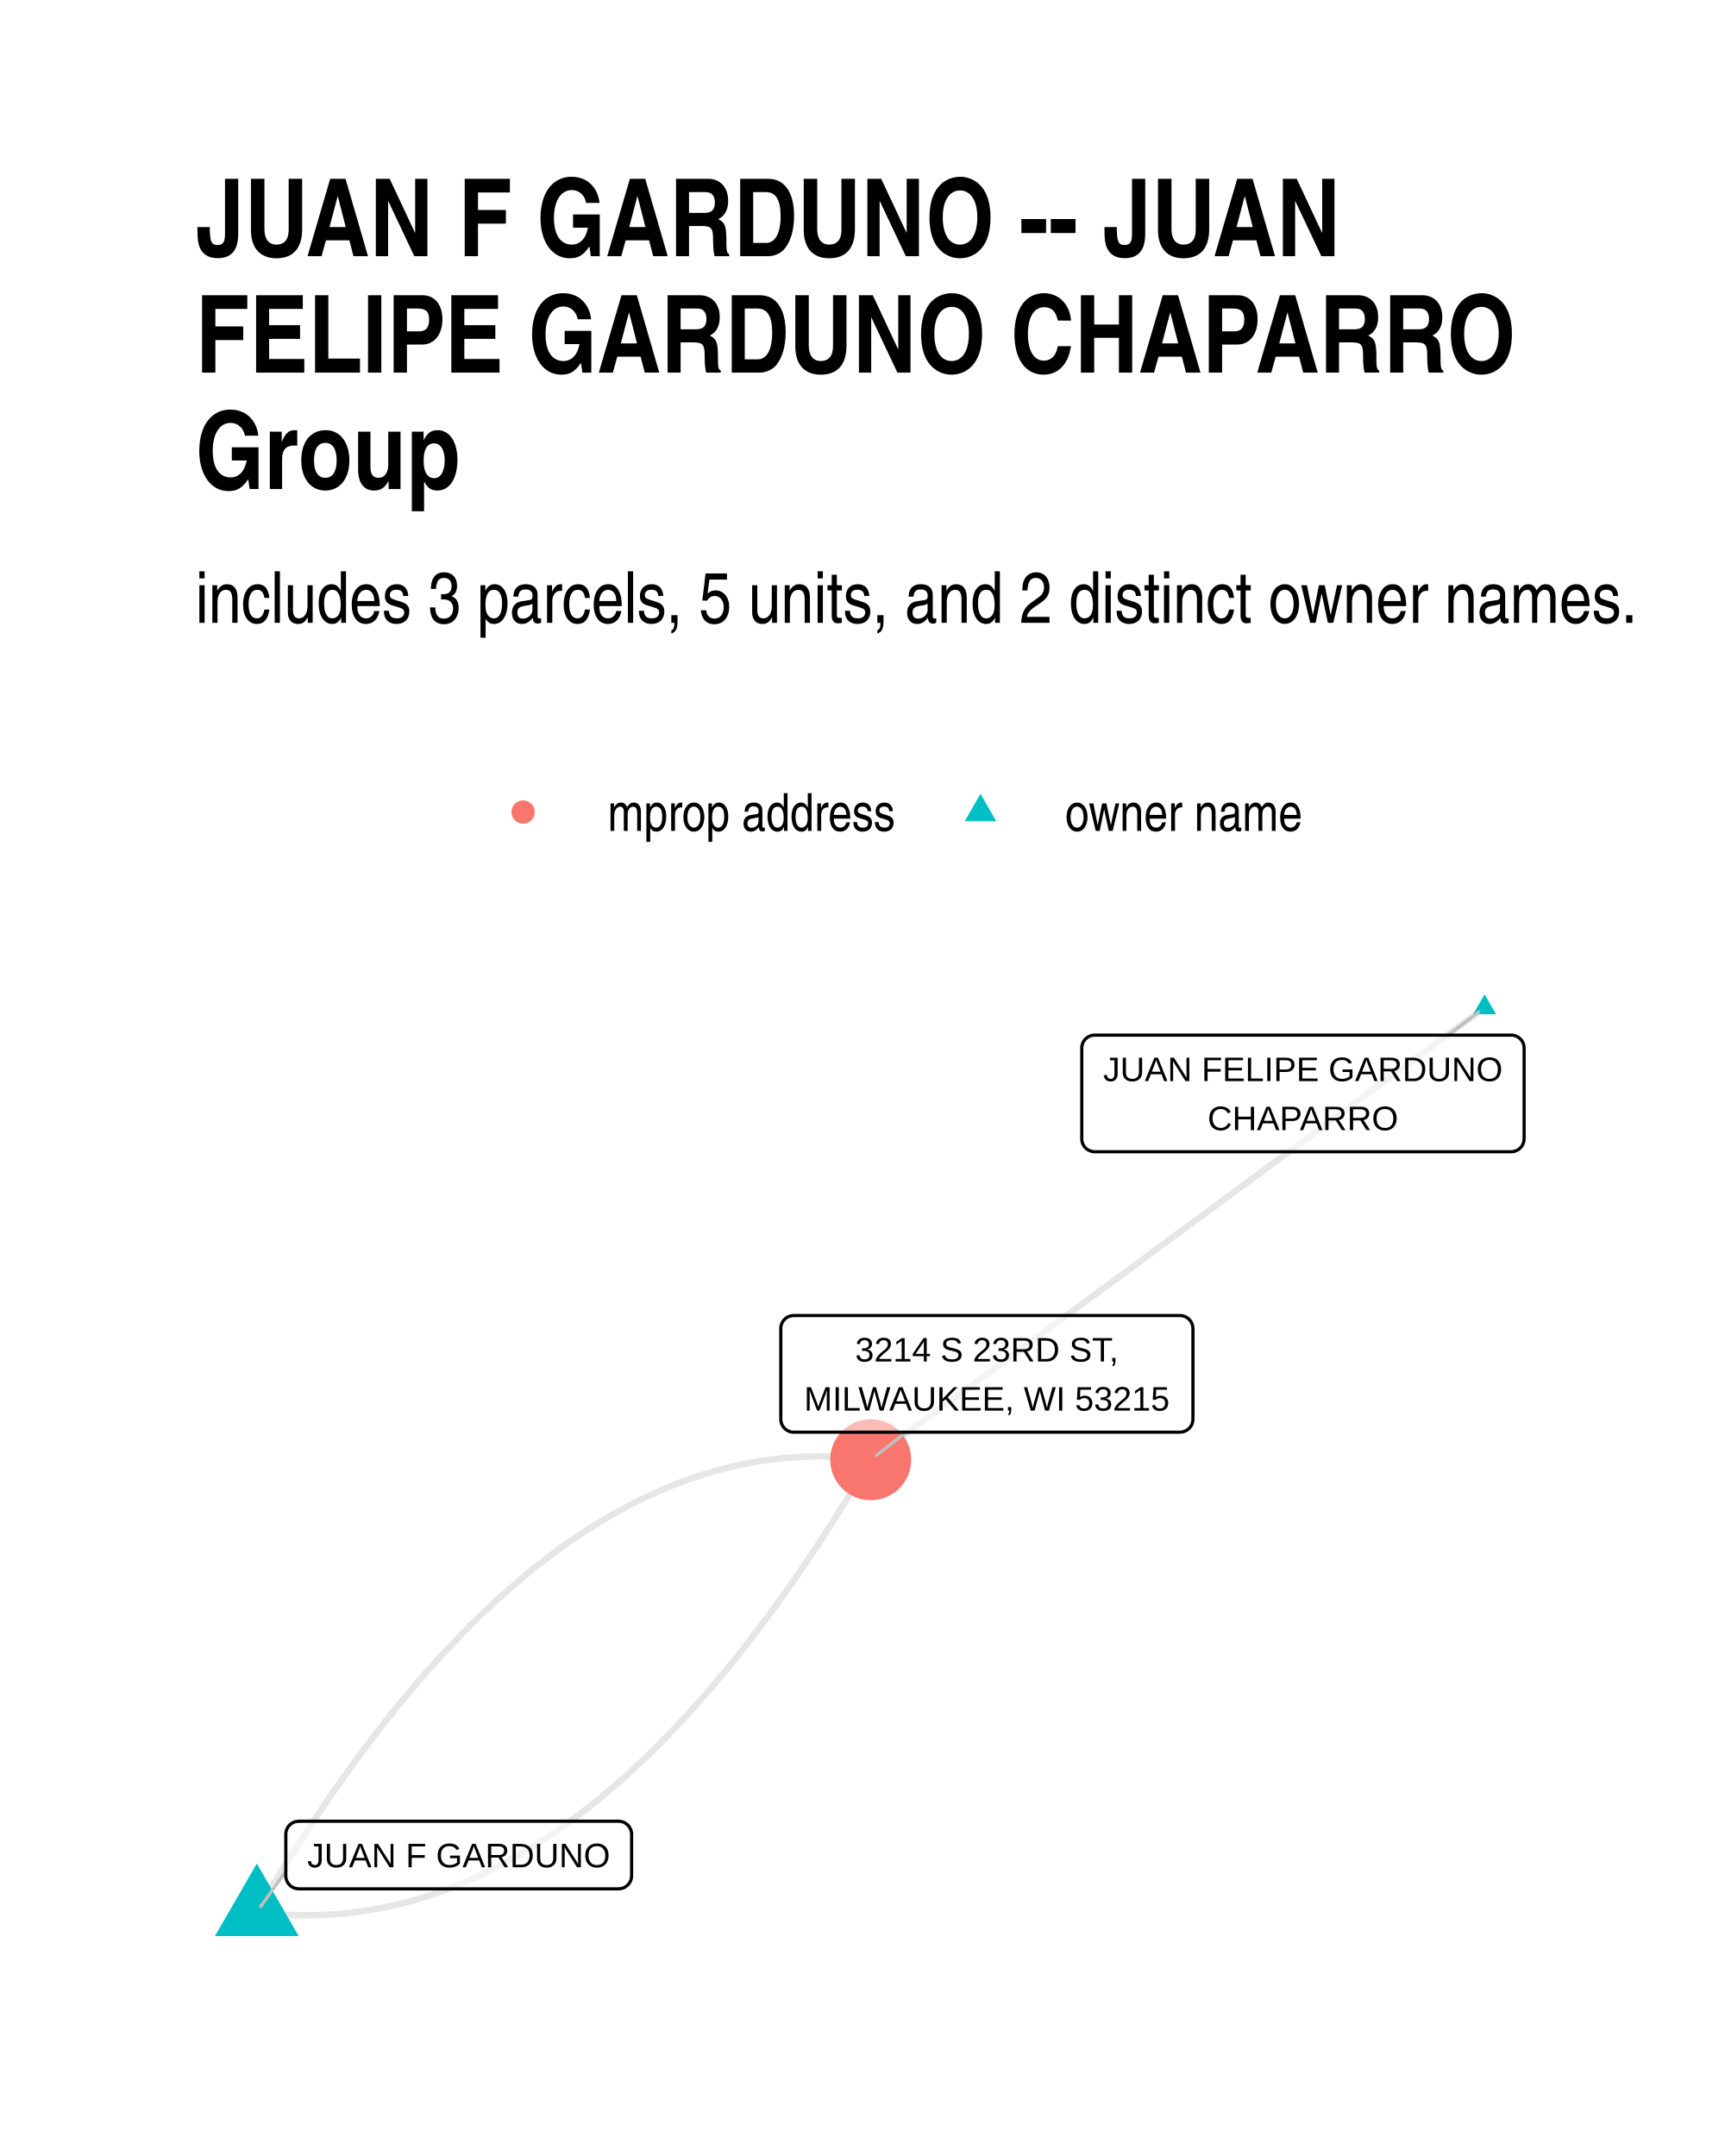
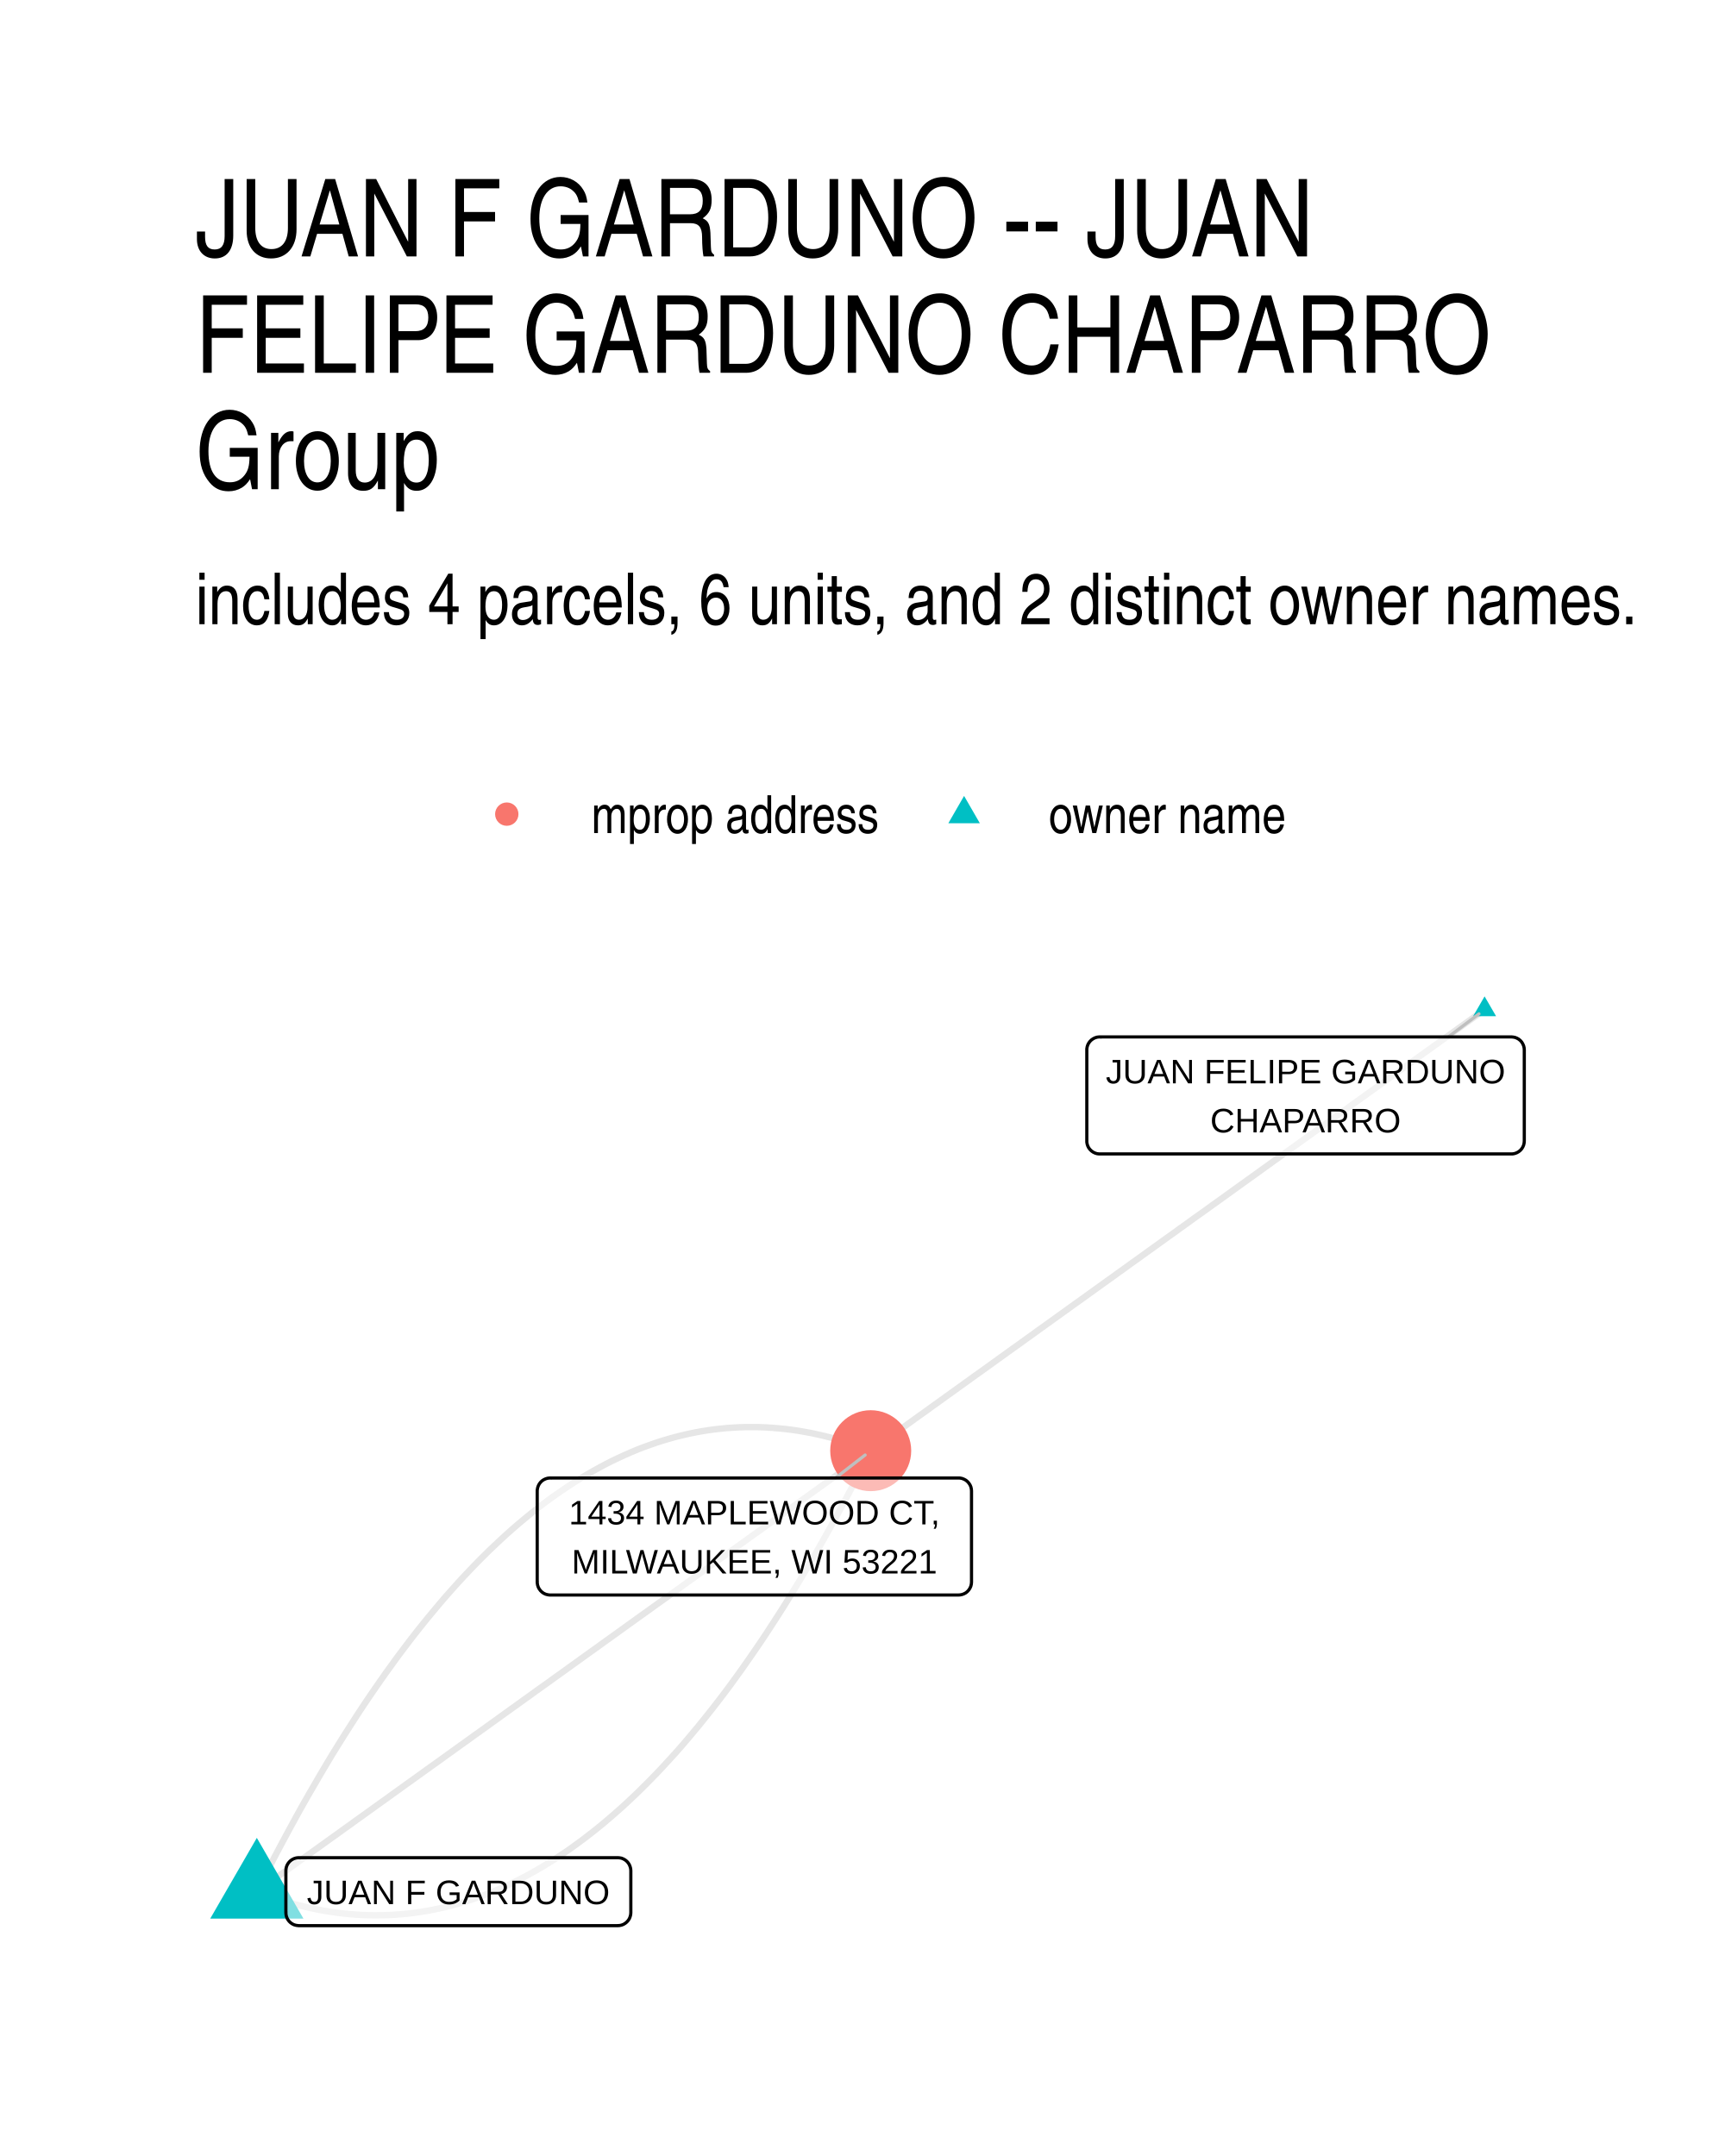
<svg xmlns="http://www.w3.org/2000/svg" width="384" height="480" class="svglite" viewBox="0 0 288 360">
  <defs>
-     <style>.svglite line,.svglite polyline,.svglite polygon,.svglite path,.svglite circle{fill:none;stroke:#000000;stroke-linecap:round;stroke-linejoin:round;stroke-miterlimit:10.00}</style>
+     <style>.svglite line,.svglite polyline,.svglite polygon,.svglite path,.svglite circle{fill:none;stroke:#000000;stroke-linecap:round;stroke-linejoin:round;stroke-miterlimit:10.00}.svglite text{white-space:pre}</style>
  </defs>
  <rect width="100%" height="100%" style="stroke-linecap:round;stroke-linejoin:round;stroke-miterlimit:10.00;stroke:none;fill:#FFFFFF" />
  <defs>
    <clipPath id="cpMC4wMHwyODguMDB8MC4wMHwzNjAuMDA=">
      <path d="M0 0h288v360H0z" />
    </clipPath>
  </defs>
  <g clip-path="url(#cpMC4wMHwyODguMDB8MC4wMHwzNjAuMDA=)">
    <path d="M0 0h288v360H0z" style="stroke-width:1.07;stroke:none;fill:#FFFFFF" />
  </g>
  <defs>
-     <clipPath id="cpMzIuNjN8MjU4LjExfDE2MC42NnwzMjcuMzc=">
-       <path d="M32.63 160.66h225.48v166.71H32.63z" />
+     <clipPath id="cpMzIuNjN8MjU4LjExfDE2MS4wMnwzMjcuMzc=">
+       <path d="M32.63 161.02h225.48v166.36H32.63z" />
    </clipPath>
  </defs>
-   <g clip-path="url(#cpMzIuNjN8MjU4LjExfDE2MC42NnwzMjcuMzc=)">
-     <path d="m247.86 168.24-1.03.76-1.04.77-1.03.76-1.04.76-1.03.77-1.04.76-1.03.76-1.04.76-1.03.77-1.04.76-1.04.76-1.03.76-1.04.77-1.03.76-1.04.76-1.03.76-1.04.77-1.03.76-1.04.76-1.03.76-1.04.77-1.03.76-1.04.76-1.03.76-1.04.77-1.03.76-1.04.76-1.04.77-1.03.76-1.04.76-1.03.76-1.04.77-1.03.76-1.04.76-1.03.76-1.04.77-1.03.76-1.04.76-1.03.76-1.04.77-1.03.76-1.04.76-1.03.76-1.04.77-1.03.76-1.04.76-1.04.77-1.03.76-1.04.76-1.03.76-1.04.77-1.03.76-1.04.76-1.03.76-1.04.77-1.03.76-1.04.76-1.03.76-1.04.77-1.03.76-1.04.76-1.03.76-1.04.77-1.04.76-1.03.76-1.04.77-1.03.76-1.04.76-1.03.76-1.04.77-1.03.76-1.04.76-1.03.76-1.04.77-1.03.76-1.04.76-1.03.76-1.04.77-1.03.76-1.04.76-1.03.76-1.04.77-1.04.76-1.03.76-1.04.77-1.03.76-1.04.76-1.03.76-1.04.77-1.03.76-1.04.76-1.03.76-1.04.77-1.03.76-1.04.76-1.03.76-1.04.77-1.03.76-1.04.76m-102.49 75.5 1.09.13 1.08.12 1.09.09 1.09.08 1.08.06 1.09.05 1.08.02h1.08l1.08-.01 1.08-.03 1.08-.05 1.08-.07 1.07-.08 1.08-.11 1.07-.12 1.07-.14 1.07-.16 1.07-.18 1.07-.19 1.07-.21 1.07-.24 1.07-.25 1.06-.27 1.06-.28 1.07-.31 1.06-.32 1.06-.34 1.06-.36 1.06-.38 1.05-.4 1.06-.41 1.06-.44 1.05-.45 1.05-.47 1.05-.49 1.06-.5 1.05-.53 1.04-.54 1.05-.56 1.05-.58 1.04-.6 1.05-.62 1.04-.63 1.04-.65 1.04-.68 1.04-.69 1.04-.7 1.04-.73 1.03-.74 1.04-.77 1.03-.78 1.04-.8 1.03-.81 1.03-.84 1.03-.85 1.03-.88 1.03-.89 1.02-.91 1.03-.92 1.02-.95 1.03-.96 1.02-.98 1.02-1 1.02-1.02 1.02-1.04 1.01-1.05 1.02-1.08 1.02-1.09 1.01-1.11 1.01-1.13 1.02-1.15 1.01-1.16 1.01-1.18 1.01-1.21 1-1.21 1.01-1.24 1.01-1.26 1-1.27 1-1.3 1.01-1.31 1-1.33 1-1.35 1-1.36.99-1.39 1-1.4 1-1.42.99-1.44.99-1.46 1-1.47.99-1.5.99-1.51.99-1.53.99-1.55.98-1.57.99-1.58.98-1.61.99-1.62.98-1.64.98-1.66" style="stroke-width:1.07;stroke:#000000;stroke-opacity:0.10;stroke-linecap:butt" />
-     <path d="m42.88 319.24.98-1.66.98-1.64.98-1.62.99-1.61.98-1.58.99-1.57.99-1.55.99-1.53.99-1.51.99-1.5.99-1.47 1-1.46.99-1.44 1-1.42.99-1.4 1-1.39 1-1.36 1-1.35 1-1.33 1-1.31 1.01-1.3 1-1.27 1.01-1.26 1-1.24 1.01-1.22 1.01-1.2 1.01-1.18 1.01-1.17 1.01-1.14 1.02-1.13 1.01-1.11 1.02-1.09 1.01-1.08 1.02-1.05 1.02-1.04 1.02-1.02 1.02-1 1.02-.98 1.02-.96 1.03-.95 1.02-.93 1.03-.9 1.03-.89 1.03-.88 1.03-.85 1.03-.84 1.03-.81 1.03-.8 1.04-.78 1.03-.77 1.04-.74 1.04-.73 1.03-.71 1.04-.68 1.05-.68 1.04-.65 1.04-.63 1.04-.62 1.05-.6 1.05-.58 1.04-.56 1.05-.54 1.05-.53 1.05-.5 1.05-.49 1.06-.47 1.05-.45 1.06-.44 1.05-.41 1.06-.4 1.06-.38 1.06-.36 1.06-.34 1.06-.32 1.06-.31 1.07-.28 1.06-.27 1.07-.25 1.06-.24 1.07-.21 1.07-.2 1.07-.17 1.07-.16 1.08-.14 1.07-.12 1.08-.11 1.07-.08 1.08-.07 1.08-.05 1.08-.03 1.08-.02 1.08.01 1.08.02 1.08.05 1.09.06 1.09.08 1.08.09 1.09.12 1.09.13" style="stroke-width:1.07;stroke:#000000;stroke-opacity:0.10;stroke-linecap:butt" />
-     <path d="m247.86 166.03 1.92 3.32h-3.83zM42.88 311.16l6.99 12.12H35.88z" style="stroke-width:0.71;stroke:none;fill:#00BFC4" />
-     <circle cx="145.37" cy="243.74" r="6.76" style="stroke-width:0.71;stroke:none;fill:#F8766D" />
-     <path d="m241.77 172.84 5.15-3.89M47.72 312.46l-4.21 5.9m107.79-79.22-5 3.88" style="stroke-width:0.53;stroke:#BFBFBF" />
-     <path d="M182.77 192.31h69.53-.09l.35-.01.34-.07.32-.13.31-.17.26-.22.24-.26.18-.29.14-.32.08-.34.03-.35h0V175h0l-.03-.35-.08-.34-.14-.32-.18-.29-.24-.26-.26-.22-.31-.18-.32-.12-.34-.07-.26-.01h-69.53l.26.01-.35-.01-.34.04-.34.1-.31.15-.29.19-.25.24-.21.28-.16.31-.11.33-.06.34v15.33-.17.35l.06.34.11.33.16.31.21.28.25.24.29.19.31.15.34.1.34.04z" style="stroke-width:0.53;fill:#FFFFFF;fill-opacity:0.50" />
-     <text x="217.53" y="180.52" lengthAdjust="spacingAndGlyphs" style="font-size:5.69px;font-family:Arial" text-anchor="middle" textLength="66.65">JUAN FELIPE GARDUNO</text>
-     <text x="217.53" y="188.71" lengthAdjust="spacingAndGlyphs" style="font-size:5.69px;font-family:Arial" text-anchor="middle" textLength="32.22">CHAPARRO</text>
-     <path d="M49.88 315.39h53.41l-.09-.01.35-.01.34-.07.32-.12.3-.18.27-.22.23-.26.19-.29.14-.32.08-.34.03-.34h0v-6.97h0l-.03-.34-.08-.34-.14-.32-.19-.29-.23-.26-.27-.22-.3-.18-.32-.12-.34-.07-.26-.02H49.88l.26.02-.35-.01-.35.04-.33.09-.31.15-.29.2-.25.24-.21.28-.16.31-.11.33-.06.34v7.14-.18.35l.06.34.11.33.16.31.21.28.25.24.29.2.31.15.33.09.35.04z" style="stroke-width:0.53;fill:#FFFFFF;fill-opacity:0.50" />
-     <text x="76.58" y="311.79" lengthAdjust="spacingAndGlyphs" style="font-size:5.69px;font-family:Arial" text-anchor="middle" textLength="50.53">JUAN F GARDUNO</text>
-     <path d="M132.52 239.14h64.49-.09l.35-.02.34-.07.32-.12.3-.17.27-.22.23-.26.19-.3.14-.32.08-.33.03-.35h0v-15.16h0l-.03-.34-.08-.34-.14-.32-.19-.3-.23-.26-.27-.22-.3-.17-.32-.12-.34-.07-.26-.02h-64.49l.26.02-.35-.02-.35.05-.33.09-.31.15-.29.2-.25.24-.21.28-.16.31-.11.33-.06.34v15.33-.17.34l.06.35.11.33.16.3.21.28.25.24.29.2.31.15.33.1.35.04z" style="stroke-width:0.53;fill:#FFFFFF;fill-opacity:0.50" />
-     <text x="164.76" y="227.34" lengthAdjust="spacingAndGlyphs" style="font-size:5.69px;font-family:Arial" text-anchor="middle" textLength="44.55">3214 S 23RD ST,</text>
-     <text x="164.76" y="235.54" lengthAdjust="spacingAndGlyphs" style="font-size:5.69px;font-family:Arial" text-anchor="middle" textLength="61.61">MILWAUKEE, WI 53215</text>
+   <g clip-path="url(#cpMzIuNjN8MjU4LjExfDE2MS4wMnwzMjcuMzc=)">
+     <path d="m247.86 168.58-1.03.74-1.04.75-1.03.74-1.04.74-1.03.75-1.04.74-1.03.75-1.04.74-1.03.74-1.04.75-1.04.74-1.03.75-1.04.74-1.03.74-1.04.75-1.03.74-1.04.75-1.03.74-1.04.74-1.03.75-1.04.74-1.03.75-1.04.74-1.03.74-1.04.75-1.03.74-1.04.75-1.03.74-1.04.74-1.04.75-1.03.74-1.04.75-1.03.74-1.04.74-1.03.75-1.04.74-1.03.75-1.04.74-1.03.74-1.04.75-1.03.74-1.04.75-1.03.74-1.04.74-1.03.75-1.04.74-1.04.74-1.03.75-1.04.74-1.03.75-1.04.74-1.03.74-1.04.75-1.03.74-1.04.75-1.03.74-1.04.74-1.03.75-1.04.74-1.03.75-1.04.74-1.03.74-1.04.75-1.03.74-1.04.75-1.04.74-1.03.74-1.04.75-1.03.74-1.04.75-1.03.74-1.04.74-1.03.75-1.04.74-1.03.75-1.04.74-1.03.74-1.04.75-1.03.74-1.04.75-1.03.74-1.04.74-1.04.75-1.03.74-1.04.75-1.03.74-1.04.74-1.03.75-1.04.74-1.03.75-1.04.74-1.03.74-1.04.75-1.03.74-1.04.74-1.03.75-1.04.74-1.03.75-1.04.74M42.88 315.87l1.1.42 1.11.39 1.1.38 1.11.35 1.1.32 1.1.31 1.1.27 1.09.26 1.1.23 1.09.21 1.1.18 1.09.16 1.09.14 1.08.11 1.09.09 1.09.06 1.08.04 1.08.02 1.08-.01 1.08-.03 1.08-.05 1.08-.08 1.07-.1 1.08-.13 1.07-.15 1.07-.17 1.07-.2 1.06-.22 1.07-.24 1.07-.27 1.06-.29 1.06-.32 1.06-.34 1.06-.36 1.06-.39 1.05-.41 1.06-.43 1.05-.46 1.05-.48 1.05-.51 1.05-.53 1.05-.55 1.04-.58 1.05-.6 1.04-.63 1.04-.64 1.04-.68 1.04-.69 1.04-.72 1.03-.75 1.03-.76 1.04-.8 1.03-.81 1.03-.84 1.02-.86 1.03-.89 1.03-.91 1.02-.93 1.02-.96 1.02-.98 1.02-1.01 1.02-1.03 1.02-1.05 1.01-1.08 1.01-1.1 1.02-1.12 1.01-1.15 1-1.17 1.01-1.2 1.01-1.22 1-1.24 1.01-1.27 1-1.29 1-1.31 1-1.34.99-1.36 1-1.39.99-1.41.99-1.43 1-1.46.99-1.48.98-1.5.99-1.53.99-1.55.98-1.58.98-1.6.98-1.62.98-1.65.98-1.67.98-1.7.97-1.71.98-1.75.97-1.76.97-1.79.97-1.82.97-1.83.96-1.87.97-1.88.96-1.91" style="stroke-width:1.07;stroke:#000000;stroke-opacity:0.10;stroke-linecap:butt" />
+     <path d="m42.88 315.87 1.03-.75 1.04-.74 1.03-.75 1.04-.74 1.03-.74 1.04-.75 1.03-.74 1.04-.75 1.03-.74 1.04-.74 1.04-.75 1.03-.74 1.04-.74 1.03-.75 1.04-.74 1.03-.75 1.04-.74 1.03-.74 1.04-.75 1.03-.74 1.04-.74 1.03-.75 1.04-.74 1.03-.75 1.04-.74 1.03-.74 1.04-.75 1.03-.74 1.04-.74 1.04-.75 1.03-.74 1.04-.75 1.03-.74 1.04-.74 1.03-.75 1.04-.74 1.03-.74 1.04-.75 1.03-.74 1.04-.75 1.03-.74 1.04-.74 1.03-.75 1.04-.74 1.03-.75 1.04-.74 1.04-.74 1.03-.75 1.04-.74 1.03-.74 1.04-.75 1.03-.74 1.04-.75 1.03-.74 1.04-.74 1.03-.75 1.04-.74 1.03-.74 1.04-.75 1.03-.74 1.04-.75 1.03-.74 1.04-.74 1.04-.75 1.03-.74 1.04-.74 1.03-.75 1.04-.74 1.03-.75 1.04-.74 1.03-.74 1.04-.75 1.03-.74 1.04-.74 1.03-.75 1.04-.74 1.03-.75 1.04-.74 1.03-.74 1.04-.75 1.04-.74 1.03-.74 1.04-.75 1.03-.74 1.04-.75 1.03-.74 1.04-.74 1.03-.75 1.04-.74 1.03-.75 1.04-.74 1.03-.74 1.04-.75 1.03-.74 1.04-.74 1.03-.75 1.04-.74 1.04-.75 1.03-.74" style="stroke-width:1.07;stroke:#000000;stroke-opacity:0.10;stroke-linecap:butt" />
+     <path d="m42.88 315.87.96-1.91.97-1.89.96-1.86.97-1.84.97-1.81.97-1.79.97-1.77.97-1.74.98-1.72.98-1.69.97-1.67.98-1.65.98-1.63.99-1.6.98-1.57.99-1.55.98-1.53.99-1.51.99-1.48.99-1.45 1-1.44.99-1.41 1-1.38.99-1.37 1-1.33 1-1.32 1-1.29 1.01-1.27 1-1.24 1.01-1.22 1-1.19 1.01-1.18 1.01-1.14 1.01-1.13 1.02-1.1 1.01-1.07 1.02-1.06 1.02-1.03 1.01-1 1.03-.98 1.02-.96 1.02-.94 1.03-.91 1.02-.88 1.03-.86 1.03-.84 1.03-.82 1.03-.79 1.04-.77 1.03-.74 1.04-.72 1.04-.7 1.04-.67 1.04-.65 1.04-.62 1.04-.6 1.05-.58 1.05-.56 1.05-.53 1.05-.5 1.05-.48 1.05-.46 1.05-.44 1.06-.41 1.06-.38 1.06-.37 1.06-.34 1.06-.31 1.06-.3 1.07-.26 1.06-.25 1.07-.22 1.07-.2 1.07-.17 1.07-.15 1.08-.12 1.07-.11 1.08-.07 1.07-.06 1.08-.03h1.08l1.09.01 1.08.04 1.09.07 1.08.09 1.09.11 1.09.13 1.09.16 1.09.19 1.1.2 1.09.24 1.1.25 1.1.28 1.1.3 1.1.33 1.1.35 1.11.37 1.1.4 1.11.42" style="stroke-width:1.07;stroke:#000000;stroke-opacity:0.10;stroke-linecap:butt" />
+     <path d="m247.86 166.37 1.92 3.31h-3.83zM42.88 306.88l7.78 13.48H35.1z" style="stroke-width:0.71;stroke:none;fill:#00BFC4" />
+     <circle cx="145.37" cy="242.23" r="6.76" style="stroke-width:0.71;stroke:none;fill:#F8766D" />
+     <path d="m241.81 173.14 5.11-3.85m-107.43 77.5 4.95-3.84" style="stroke-width:0.53;stroke:#BFBFBF" />
+     <path d="M183.61 192.68h68.72-.09l.35-.01.34-.07.33-.13.3-.17.27-.22.23-.26.18-.29.14-.32.08-.34.03-.35h0V175.3h0l-.03-.35-.08-.33-.14-.32-.18-.3-.23-.26-.27-.22-.3-.17-.33-.13-.34-.06-.26-.02h-68.72l.26.02-.35-.02-.35.04-.33.1-.31.15-.29.2-.25.24-.21.28-.16.3-.11.33-.06.35v15.39-.17.35l.06.34.11.33.16.31.21.27.25.24.29.2.31.15.33.1.35.04z" style="stroke-width:0.53;fill:#FFFFFF;fill-opacity:0.50" />
+     <text x="217.97" y="180.89" lengthAdjust="spacingAndGlyphs" style="font-size:5.69px;font-family:&quot;Liberation Sans&quot;" text-anchor="middle" textLength="65.84">JUAN FELIPE GARDUNO</text>
+     <text x="217.97" y="189.08" lengthAdjust="spacingAndGlyphs" style="font-size:5.69px;font-family:&quot;Liberation Sans&quot;" text-anchor="middle" textLength="31.47">CHAPARRO</text>
+     <path d="M49.89 321.54h53.27l-.09-.01.35-.01.34-.07.32-.12.3-.18.27-.22.23-.26.19-.29.13-.32.09-.34.03-.34h0v-7.03h0l-.03-.35-.09-.33-.13-.32-.19-.3-.23-.26-.27-.22-.3-.17-.32-.13-.34-.06-.26-.02H49.89l.26.02-.35-.02-.34.04-.34.1-.31.15-.29.2-.25.24-.21.28-.16.3-.11.33-.05.35-.01.17v7.03l.01-.18v.35l.05.34.11.33.16.31.21.28.25.24.29.2.31.15.34.09.34.04z" style="stroke-width:0.53;fill:#FFFFFF;fill-opacity:0.50" />
+     <text x="76.52" y="317.94" lengthAdjust="spacingAndGlyphs" style="font-size:5.69px;font-family:&quot;Liberation Sans&quot;" text-anchor="middle" textLength="50.39">JUAN F GARDUNO</text>
+     <path d="M91.85 266.33h68.19-.09l.35-.02.34-.07.32-.12.31-.17.26-.22.23-.26.19-.3.14-.32.08-.34.03-.34h0v-15.22h0l-.03-.35-.08-.34-.14-.32-.19-.29-.23-.26-.26-.22-.31-.17-.32-.13-.34-.07-.26-.01H91.85l.26.01-.34-.01-.35.04-.33.1-.32.15-.28.19-.25.24-.21.28-.16.31-.11.33-.06.34-.01.18v15.22l.01-.18v.35l.06.35.11.33.16.3.21.28.25.24.28.2.32.15.33.09.35.05z" style="stroke-width:0.53;fill:#FFFFFF;fill-opacity:0.50" />
+     <text x="125.95" y="254.53" lengthAdjust="spacingAndGlyphs" style="font-size:5.69px;font-family:&quot;Liberation Sans&quot;" text-anchor="middle" textLength="65.3">1434 MAPLEWOOD CT,</text>
+     <text x="125.95" y="262.73" lengthAdjust="spacingAndGlyphs" style="font-size:5.69px;font-family:&quot;Liberation Sans&quot;" text-anchor="middle" textLength="64.34">MILWAUKEE, WI 53221</text>
  </g>
  <g clip-path="url(#cpMC4wMHwyODguMDB8MC4wMHwzNjAuMDA=)">
-     <circle cx="87.34" cy="135.59" r="1.95" style="stroke-width:0.71;stroke:none;fill:#F8766D" />
-     <path d="m163.7 132.55 2.63 4.56h-5.26z" style="stroke-width:0.71;stroke:none;fill:#00BFC4" />
-     <text x="101.46" y="138.74" lengthAdjust="spacingAndGlyphs" style="font-size:8.80px;font-family:Arial Narrow" textLength="48.12">mprop address</text>
-     <text x="177.82" y="138.74" lengthAdjust="spacingAndGlyphs" style="font-size:8.80px;font-family:Arial Narrow" textLength="39.69">owner name</text>
-     <text x="32.63" y="104" lengthAdjust="spacingAndGlyphs" style="font-size:12.00px;font-family:Arial Narrow" textLength="241.29">includes 3 parcels, 5 units, and 2 distinct owner names.</text>
-     <text x="32.63" y="42.78" lengthAdjust="spacingAndGlyphs" style="font-size:18.00px;font-weight:bold;font-family:Arial Narrow" textLength="191.85">JUAN F GARDUNO -- JUAN</text>
-     <text x="32.63" y="62.22" lengthAdjust="spacingAndGlyphs" style="font-size:18.00px;font-weight:bold;font-family:Arial Narrow" textLength="220.3">FELIPE GARDUNO CHAPARRO</text>
-     <text x="32.63" y="81.66" lengthAdjust="spacingAndGlyphs" style="font-size:18.00px;font-weight:bold;font-family:Arial Narrow" textLength="44.27">Group</text>
+     <circle cx="84.61" cy="135.94" r="1.95" style="stroke-width:0.71;stroke:none;fill:#F8766D" />
+     <path d="m160.96 132.9 2.63 4.56h-5.26z" style="stroke-width:0.71;stroke:none;fill:#00BFC4" />
+     <text x="98.73" y="139.1" lengthAdjust="spacingAndGlyphs" style="font-size:8.80px;font-weight:0;font-family:&quot;Nimbus Sans Narrow&quot;" textLength="48.11">mprop address</text>
+     <text x="175.08" y="139.1" lengthAdjust="spacingAndGlyphs" style="font-size:8.80px;font-weight:0;font-family:&quot;Nimbus Sans Narrow&quot;" textLength="39.69">owner name</text>
+     <text x="32.63" y="104.23" lengthAdjust="spacingAndGlyphs" style="font-size:12.00px;font-weight:0;font-family:&quot;Nimbus Sans Narrow&quot;" textLength="241.18">includes 4 parcels, 6 units, and 2 distinct owner names.</text>
+     <text x="32.63" y="42.81" lengthAdjust="spacingAndGlyphs" style="font-size:18.00px;font-weight:0;font-family:&quot;Nimbus Sans Narrow&quot;" textLength="191.87">JUAN F GARDUNO -- JUAN</text>
+     <text x="32.63" y="62.25" lengthAdjust="spacingAndGlyphs" style="font-size:18.00px;font-weight:0;font-family:&quot;Nimbus Sans Narrow&quot;" textLength="221.42">FELIPE GARDUNO CHAPARRO</text>
+     <text x="32.63" y="81.69" lengthAdjust="spacingAndGlyphs" style="font-size:18.00px;font-weight:0;font-family:&quot;Nimbus Sans Narrow&quot;" textLength="44.29">Group</text>
  </g>
</svg>
